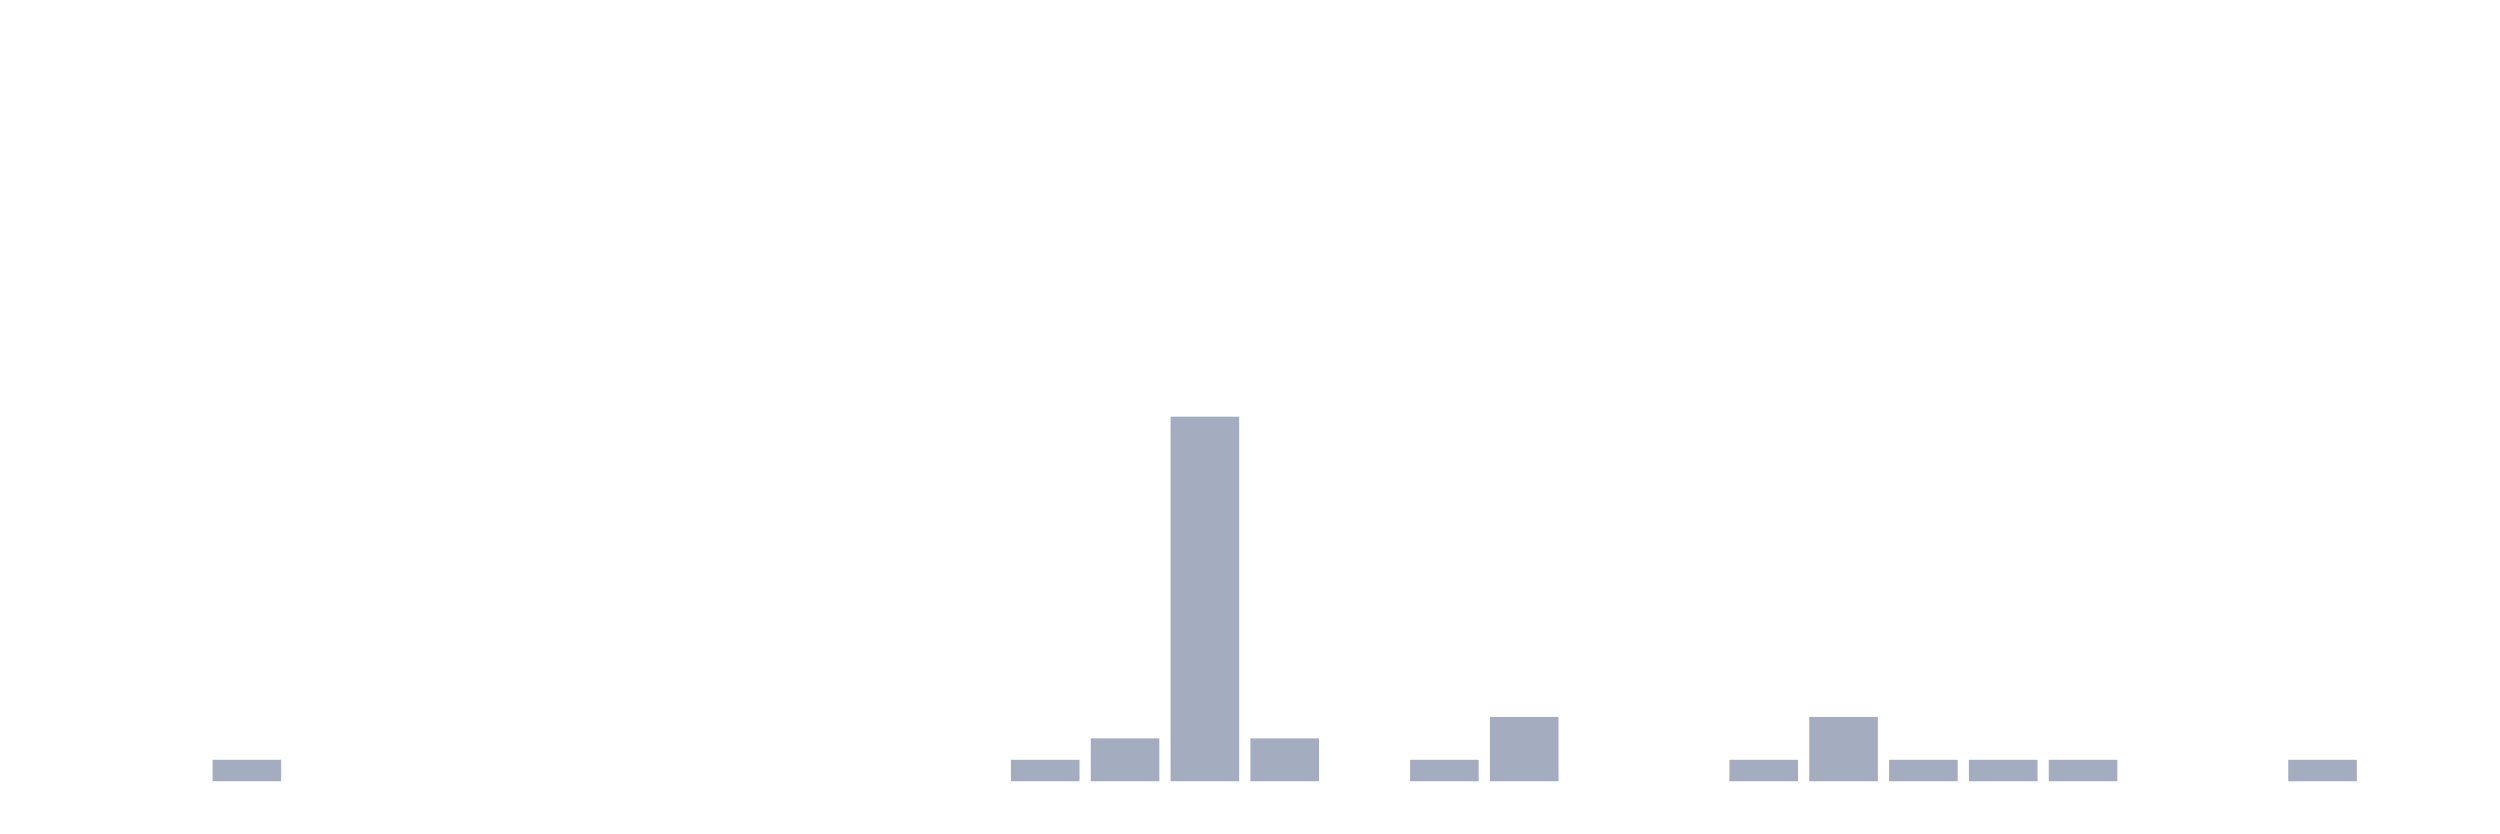
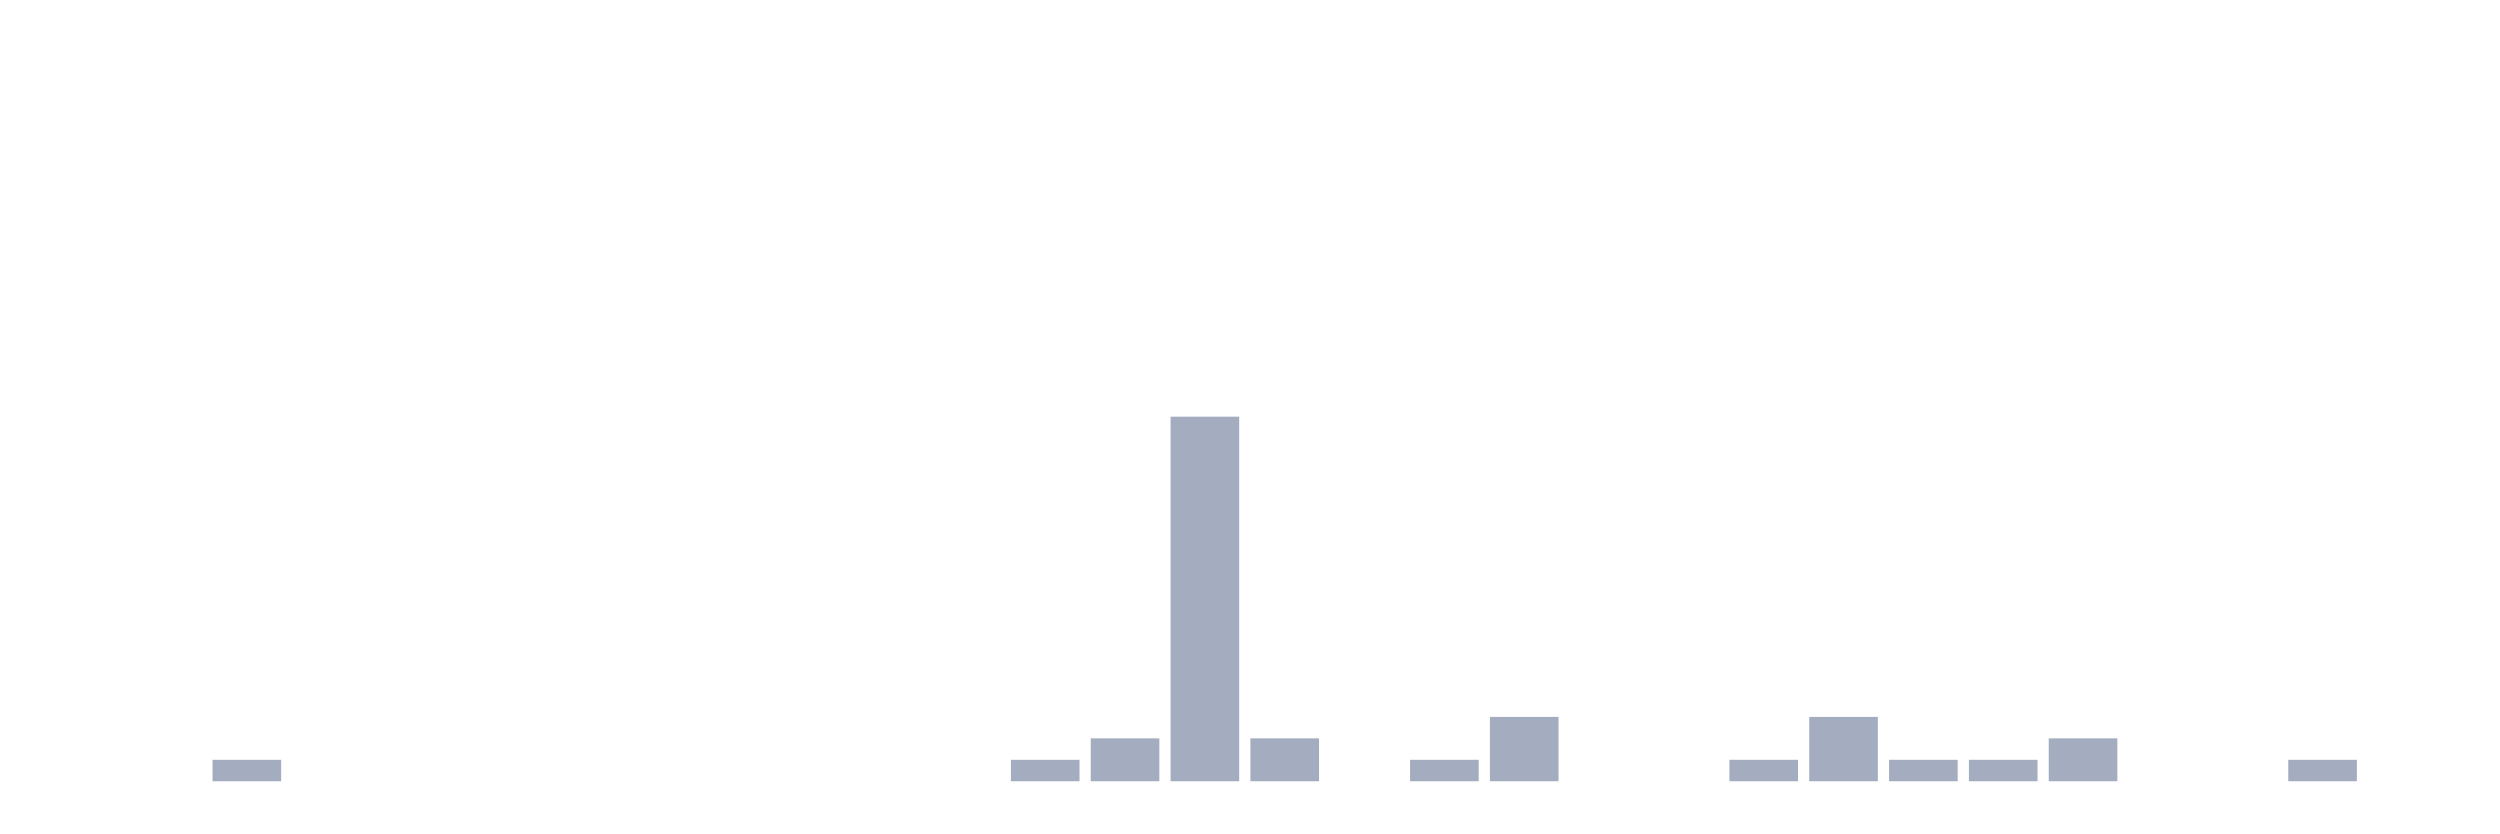
<svg xmlns="http://www.w3.org/2000/svg" viewBox="0 0 480 160">
  <g transform="translate(10,10)">
    <rect class="bar" x="0.153" width="13.175" y="140" height="0" fill="rgb(164,173,192)" />
    <rect class="bar" x="15.482" width="13.175" y="140" height="0" fill="rgb(164,173,192)" />
    <rect class="bar" x="30.81" width="13.175" y="135.882" height="4.118" fill="rgb(164,173,192)" />
    <rect class="bar" x="46.138" width="13.175" y="140" height="0" fill="rgb(164,173,192)" />
    <rect class="bar" x="61.466" width="13.175" y="140" height="0" fill="rgb(164,173,192)" />
    <rect class="bar" x="76.794" width="13.175" y="140" height="0" fill="rgb(164,173,192)" />
    <rect class="bar" x="92.123" width="13.175" y="140" height="0" fill="rgb(164,173,192)" />
    <rect class="bar" x="107.451" width="13.175" y="140" height="0" fill="rgb(164,173,192)" />
    <rect class="bar" x="122.779" width="13.175" y="140" height="0" fill="rgb(164,173,192)" />
    <rect class="bar" x="138.107" width="13.175" y="140" height="0" fill="rgb(164,173,192)" />
    <rect class="bar" x="153.436" width="13.175" y="140" height="0" fill="rgb(164,173,192)" />
    <rect class="bar" x="168.764" width="13.175" y="140" height="0" fill="rgb(164,173,192)" />
    <rect class="bar" x="184.092" width="13.175" y="135.882" height="4.118" fill="rgb(164,173,192)" />
    <rect class="bar" x="199.42" width="13.175" y="131.765" height="8.235" fill="rgb(164,173,192)" />
    <rect class="bar" x="214.748" width="13.175" y="70" height="70" fill="rgb(164,173,192)" />
    <rect class="bar" x="230.077" width="13.175" y="131.765" height="8.235" fill="rgb(164,173,192)" />
    <rect class="bar" x="245.405" width="13.175" y="140" height="0" fill="rgb(164,173,192)" />
    <rect class="bar" x="260.733" width="13.175" y="135.882" height="4.118" fill="rgb(164,173,192)" />
    <rect class="bar" x="276.061" width="13.175" y="127.647" height="12.353" fill="rgb(164,173,192)" />
    <rect class="bar" x="291.39" width="13.175" y="140" height="0" fill="rgb(164,173,192)" />
    <rect class="bar" x="306.718" width="13.175" y="140" height="0" fill="rgb(164,173,192)" />
    <rect class="bar" x="322.046" width="13.175" y="135.882" height="4.118" fill="rgb(164,173,192)" />
    <rect class="bar" x="337.374" width="13.175" y="127.647" height="12.353" fill="rgb(164,173,192)" />
    <rect class="bar" x="352.702" width="13.175" y="135.882" height="4.118" fill="rgb(164,173,192)" />
    <rect class="bar" x="368.031" width="13.175" y="135.882" height="4.118" fill="rgb(164,173,192)" />
-     <rect class="bar" x="383.359" width="13.175" y="135.882" height="4.118" fill="rgb(164,173,192)" />
+     <rect class="bar" x="383.359" width="13.175" y="131.765" height="8.235" fill="rgb(164,173,192)" />
    <rect class="bar" x="398.687" width="13.175" y="140" height="0" fill="rgb(164,173,192)" />
    <rect class="bar" x="414.015" width="13.175" y="140" height="0" fill="rgb(164,173,192)" />
    <rect class="bar" x="429.344" width="13.175" y="135.882" height="4.118" fill="rgb(164,173,192)" />
    <rect class="bar" x="444.672" width="13.175" y="140" height="0" fill="rgb(164,173,192)" />
  </g>
</svg>
